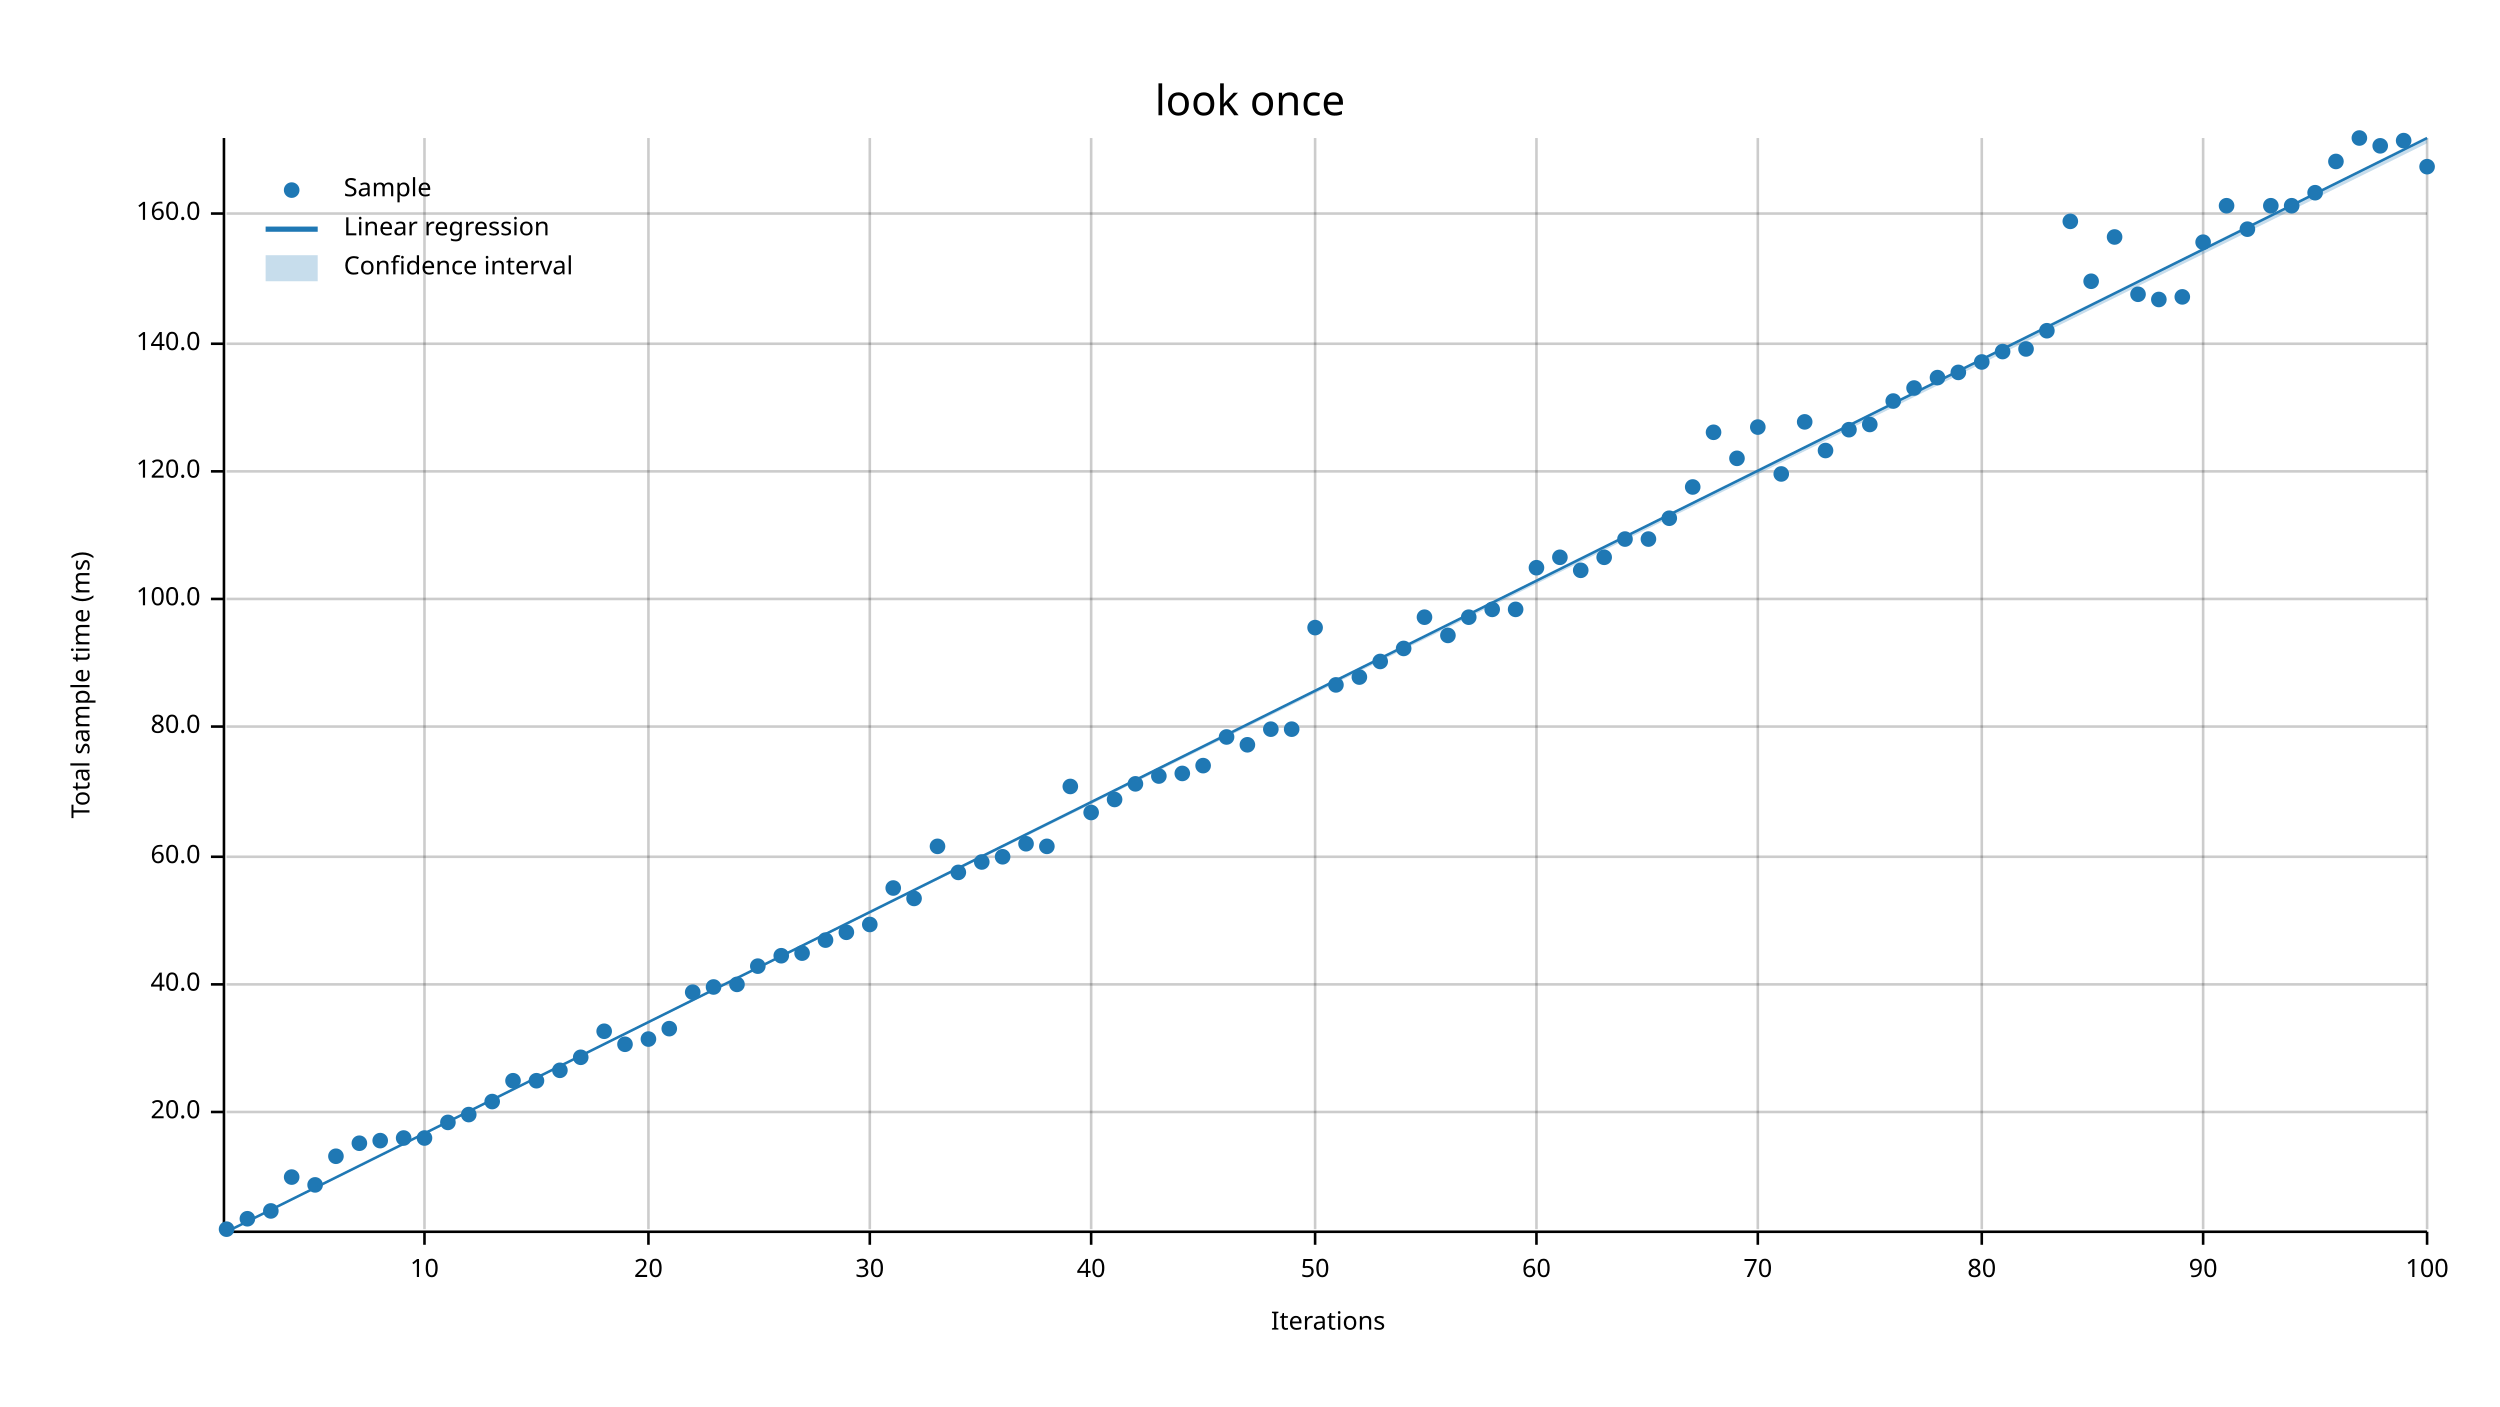
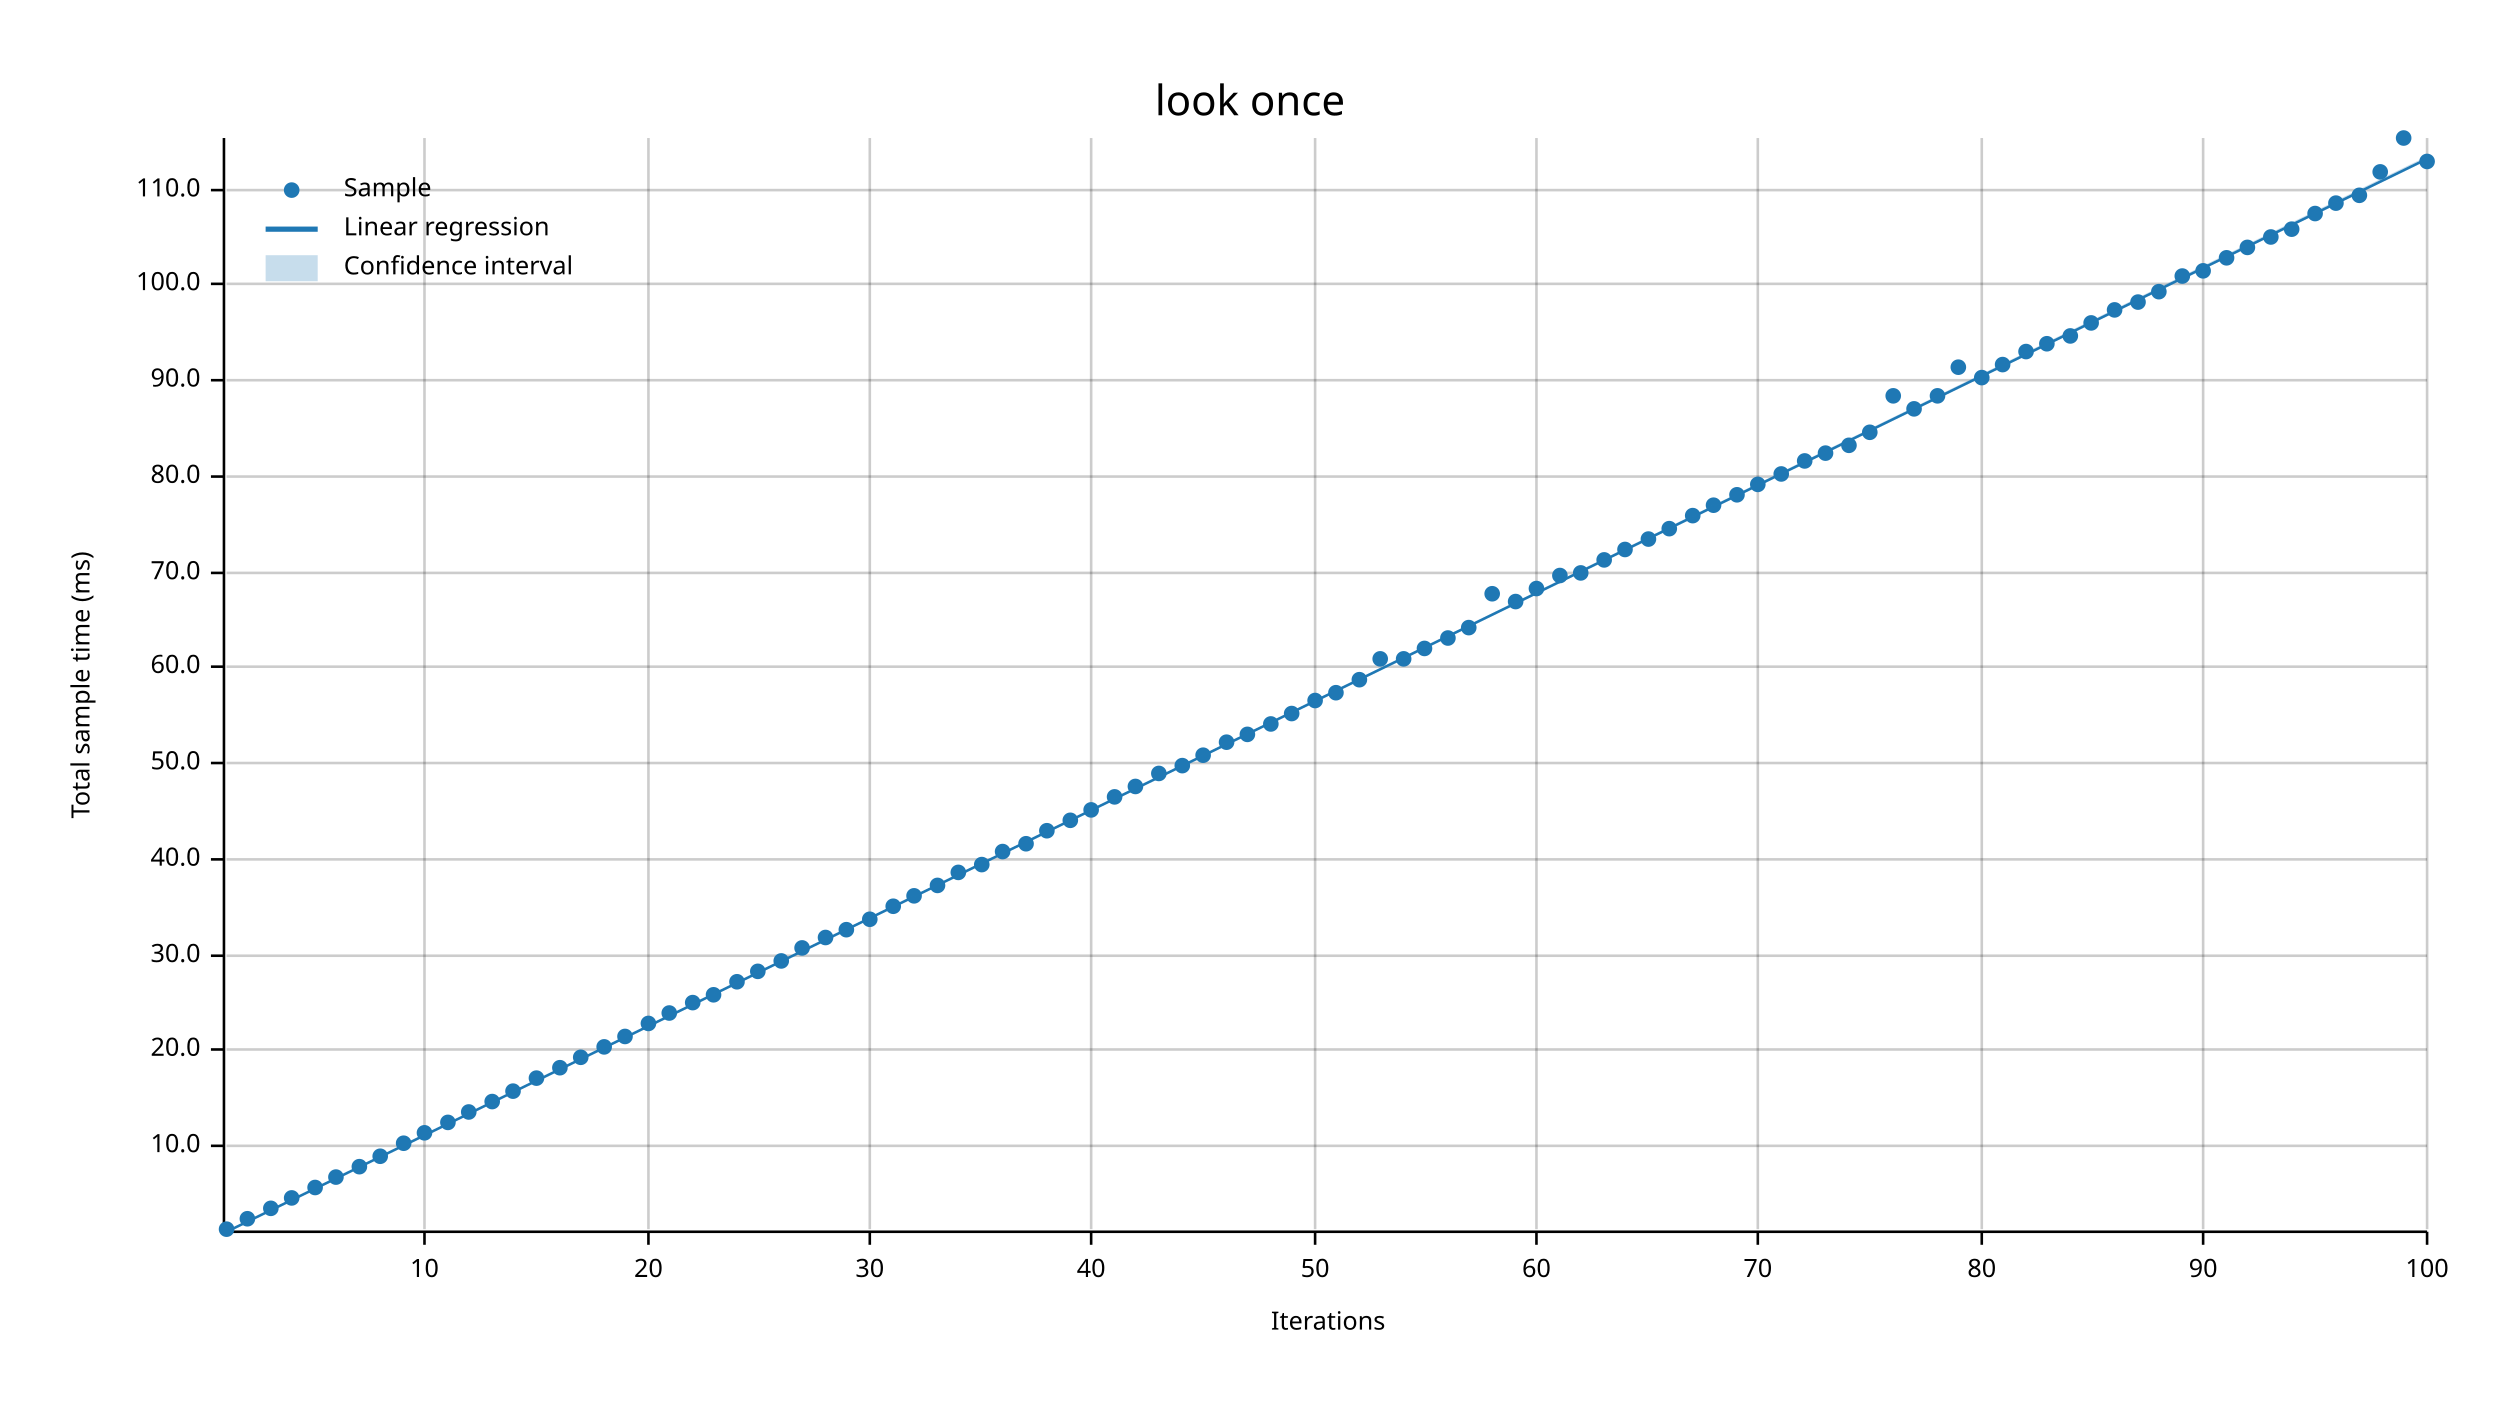
<svg xmlns="http://www.w3.org/2000/svg" width="960" height="540" viewBox="0 0 960 540">
  <text x="480" y="32" dy="0.76em" text-anchor="middle" font-family="sans-serif" font-size="16.129" opacity="1" fill="#000000">
look once
</text>
  <text x="27" y="263" dy="0.76em" text-anchor="middle" font-family="sans-serif" font-size="9.677" opacity="1" fill="#000000" transform="rotate(270, 27, 263)">
Total sample time (ms)
</text>
  <text x="510" y="513" dy="-0.5ex" text-anchor="middle" font-family="sans-serif" font-size="9.677" opacity="1" fill="#000000">
Iterations
</text>
  <line opacity="0.2" stroke="#000000" stroke-width="1" x1="163" y1="472" x2="163" y2="53" />
  <line opacity="0.2" stroke="#000000" stroke-width="1" x1="249" y1="472" x2="249" y2="53" />
  <line opacity="0.2" stroke="#000000" stroke-width="1" x1="334" y1="472" x2="334" y2="53" />
  <line opacity="0.2" stroke="#000000" stroke-width="1" x1="419" y1="472" x2="419" y2="53" />
  <line opacity="0.2" stroke="#000000" stroke-width="1" x1="505" y1="472" x2="505" y2="53" />
  <line opacity="0.2" stroke="#000000" stroke-width="1" x1="590" y1="472" x2="590" y2="53" />
  <line opacity="0.2" stroke="#000000" stroke-width="1" x1="675" y1="472" x2="675" y2="53" />
  <line opacity="0.2" stroke="#000000" stroke-width="1" x1="761" y1="472" x2="761" y2="53" />
  <line opacity="0.2" stroke="#000000" stroke-width="1" x1="846" y1="472" x2="846" y2="53" />
  <line opacity="0.2" stroke="#000000" stroke-width="1" x1="932" y1="472" x2="932" y2="53" />
-   <line opacity="0.2" stroke="#000000" stroke-width="1" x1="87" y1="427" x2="932" y2="427" />
-   <line opacity="0.2" stroke="#000000" stroke-width="1" x1="87" y1="378" x2="932" y2="378" />
-   <line opacity="0.2" stroke="#000000" stroke-width="1" x1="87" y1="329" x2="932" y2="329" />
-   <line opacity="0.2" stroke="#000000" stroke-width="1" x1="87" y1="279" x2="932" y2="279" />
-   <line opacity="0.2" stroke="#000000" stroke-width="1" x1="87" y1="230" x2="932" y2="230" />
-   <line opacity="0.2" stroke="#000000" stroke-width="1" x1="87" y1="181" x2="932" y2="181" />
-   <line opacity="0.2" stroke="#000000" stroke-width="1" x1="87" y1="132" x2="932" y2="132" />
-   <line opacity="0.2" stroke="#000000" stroke-width="1" x1="87" y1="82" x2="932" y2="82" />
+   <line opacity="0.2" stroke="#000000" stroke-width="1" x1="87" y1="440" x2="932" y2="440" />
+   <line opacity="0.2" stroke="#000000" stroke-width="1" x1="87" y1="403" x2="932" y2="403" />
+   <line opacity="0.2" stroke="#000000" stroke-width="1" x1="87" y1="367" x2="932" y2="367" />
+   <line opacity="0.2" stroke="#000000" stroke-width="1" x1="87" y1="330" x2="932" y2="330" />
+   <line opacity="0.2" stroke="#000000" stroke-width="1" x1="87" y1="293" x2="932" y2="293" />
+   <line opacity="0.2" stroke="#000000" stroke-width="1" x1="87" y1="256" x2="932" y2="256" />
+   <line opacity="0.2" stroke="#000000" stroke-width="1" x1="87" y1="220" x2="932" y2="220" />
+   <line opacity="0.2" stroke="#000000" stroke-width="1" x1="87" y1="183" x2="932" y2="183" />
+   <line opacity="0.2" stroke="#000000" stroke-width="1" x1="87" y1="146" x2="932" y2="146" />
+   <line opacity="0.2" stroke="#000000" stroke-width="1" x1="87" y1="109" x2="932" y2="109" />
+   <line opacity="0.2" stroke="#000000" stroke-width="1" x1="87" y1="73" x2="932" y2="73" />
  <polyline fill="none" opacity="1" stroke="#000000" stroke-width="1" points="86,53 86,472 " />
-   <text x="77" y="427" dy="0.5ex" text-anchor="end" font-family="sans-serif" font-size="9.677" opacity="1" fill="#000000">
+   <text x="77" y="440" dy="0.5ex" text-anchor="end" font-family="sans-serif" font-size="9.677" opacity="1" fill="#000000">
+ 10.0
+ </text>
+   <polyline fill="none" opacity="1" stroke="#000000" stroke-width="1" points="81,440 86,440 " />
+   <text x="77" y="403" dy="0.5ex" text-anchor="end" font-family="sans-serif" font-size="9.677" opacity="1" fill="#000000">
20.0
</text>
-   <polyline fill="none" opacity="1" stroke="#000000" stroke-width="1" points="81,427 86,427 " />
-   <text x="77" y="378" dy="0.5ex" text-anchor="end" font-family="sans-serif" font-size="9.677" opacity="1" fill="#000000">
+   <polyline fill="none" opacity="1" stroke="#000000" stroke-width="1" points="81,403 86,403 " />
+   <text x="77" y="367" dy="0.5ex" text-anchor="end" font-family="sans-serif" font-size="9.677" opacity="1" fill="#000000">
+ 30.0
+ </text>
+   <polyline fill="none" opacity="1" stroke="#000000" stroke-width="1" points="81,367 86,367 " />
+   <text x="77" y="330" dy="0.5ex" text-anchor="end" font-family="sans-serif" font-size="9.677" opacity="1" fill="#000000">
40.0
</text>
-   <polyline fill="none" opacity="1" stroke="#000000" stroke-width="1" points="81,378 86,378 " />
-   <text x="77" y="329" dy="0.5ex" text-anchor="end" font-family="sans-serif" font-size="9.677" opacity="1" fill="#000000">
+   <polyline fill="none" opacity="1" stroke="#000000" stroke-width="1" points="81,330 86,330 " />
+   <text x="77" y="293" dy="0.5ex" text-anchor="end" font-family="sans-serif" font-size="9.677" opacity="1" fill="#000000">
+ 50.0
+ </text>
+   <polyline fill="none" opacity="1" stroke="#000000" stroke-width="1" points="81,293 86,293 " />
+   <text x="77" y="256" dy="0.5ex" text-anchor="end" font-family="sans-serif" font-size="9.677" opacity="1" fill="#000000">
60.0
</text>
-   <polyline fill="none" opacity="1" stroke="#000000" stroke-width="1" points="81,329 86,329 " />
-   <text x="77" y="279" dy="0.5ex" text-anchor="end" font-family="sans-serif" font-size="9.677" opacity="1" fill="#000000">
+   <polyline fill="none" opacity="1" stroke="#000000" stroke-width="1" points="81,256 86,256 " />
+   <text x="77" y="220" dy="0.5ex" text-anchor="end" font-family="sans-serif" font-size="9.677" opacity="1" fill="#000000">
+ 70.0
+ </text>
+   <polyline fill="none" opacity="1" stroke="#000000" stroke-width="1" points="81,220 86,220 " />
+   <text x="77" y="183" dy="0.5ex" text-anchor="end" font-family="sans-serif" font-size="9.677" opacity="1" fill="#000000">
80.0
</text>
-   <polyline fill="none" opacity="1" stroke="#000000" stroke-width="1" points="81,279 86,279 " />
-   <text x="77" y="230" dy="0.5ex" text-anchor="end" font-family="sans-serif" font-size="9.677" opacity="1" fill="#000000">
+   <polyline fill="none" opacity="1" stroke="#000000" stroke-width="1" points="81,183 86,183 " />
+   <text x="77" y="146" dy="0.5ex" text-anchor="end" font-family="sans-serif" font-size="9.677" opacity="1" fill="#000000">
+ 90.0
+ </text>
+   <polyline fill="none" opacity="1" stroke="#000000" stroke-width="1" points="81,146 86,146 " />
+   <text x="77" y="109" dy="0.5ex" text-anchor="end" font-family="sans-serif" font-size="9.677" opacity="1" fill="#000000">
100.0
</text>
-   <polyline fill="none" opacity="1" stroke="#000000" stroke-width="1" points="81,230 86,230 " />
-   <text x="77" y="181" dy="0.5ex" text-anchor="end" font-family="sans-serif" font-size="9.677" opacity="1" fill="#000000">
- 120.0
- </text>
-   <polyline fill="none" opacity="1" stroke="#000000" stroke-width="1" points="81,181 86,181 " />
-   <text x="77" y="132" dy="0.5ex" text-anchor="end" font-family="sans-serif" font-size="9.677" opacity="1" fill="#000000">
- 140.0
- </text>
-   <polyline fill="none" opacity="1" stroke="#000000" stroke-width="1" points="81,132 86,132 " />
-   <text x="77" y="82" dy="0.5ex" text-anchor="end" font-family="sans-serif" font-size="9.677" opacity="1" fill="#000000">
- 160.0
- </text>
-   <polyline fill="none" opacity="1" stroke="#000000" stroke-width="1" points="81,82 86,82 " />
+   <polyline fill="none" opacity="1" stroke="#000000" stroke-width="1" points="81,109 86,109 " />
+   <text x="77" y="73" dy="0.5ex" text-anchor="end" font-family="sans-serif" font-size="9.677" opacity="1" fill="#000000">
+ 110.0
+ </text>
+   <polyline fill="none" opacity="1" stroke="#000000" stroke-width="1" points="81,73 86,73 " />
  <polyline fill="none" opacity="1" stroke="#000000" stroke-width="1" points="87,473 932,473 " />
  <text x="163" y="483" dy="0.76em" text-anchor="middle" font-family="sans-serif" font-size="9.677" opacity="1" fill="#000000">
10
</text>
  <polyline fill="none" opacity="1" stroke="#000000" stroke-width="1" points="163,473 163,478 " />
  <text x="249" y="483" dy="0.76em" text-anchor="middle" font-family="sans-serif" font-size="9.677" opacity="1" fill="#000000">
20
</text>
  <polyline fill="none" opacity="1" stroke="#000000" stroke-width="1" points="249,473 249,478 " />
  <text x="334" y="483" dy="0.76em" text-anchor="middle" font-family="sans-serif" font-size="9.677" opacity="1" fill="#000000">
30
</text>
  <polyline fill="none" opacity="1" stroke="#000000" stroke-width="1" points="334,473 334,478 " />
  <text x="419" y="483" dy="0.76em" text-anchor="middle" font-family="sans-serif" font-size="9.677" opacity="1" fill="#000000">
40
</text>
  <polyline fill="none" opacity="1" stroke="#000000" stroke-width="1" points="419,473 419,478 " />
  <text x="505" y="483" dy="0.76em" text-anchor="middle" font-family="sans-serif" font-size="9.677" opacity="1" fill="#000000">
50
</text>
  <polyline fill="none" opacity="1" stroke="#000000" stroke-width="1" points="505,473 505,478 " />
  <text x="590" y="483" dy="0.76em" text-anchor="middle" font-family="sans-serif" font-size="9.677" opacity="1" fill="#000000">
60
</text>
  <polyline fill="none" opacity="1" stroke="#000000" stroke-width="1" points="590,473 590,478 " />
  <text x="675" y="483" dy="0.76em" text-anchor="middle" font-family="sans-serif" font-size="9.677" opacity="1" fill="#000000">
70
</text>
  <polyline fill="none" opacity="1" stroke="#000000" stroke-width="1" points="675,473 675,478 " />
  <text x="761" y="483" dy="0.76em" text-anchor="middle" font-family="sans-serif" font-size="9.677" opacity="1" fill="#000000">
80
</text>
  <polyline fill="none" opacity="1" stroke="#000000" stroke-width="1" points="761,473 761,478 " />
  <text x="846" y="483" dy="0.76em" text-anchor="middle" font-family="sans-serif" font-size="9.677" opacity="1" fill="#000000">
90
</text>
  <polyline fill="none" opacity="1" stroke="#000000" stroke-width="1" points="846,473 846,478 " />
  <text x="932" y="483" dy="0.76em" text-anchor="middle" font-family="sans-serif" font-size="9.677" opacity="1" fill="#000000">
100
</text>
  <polyline fill="none" opacity="1" stroke="#000000" stroke-width="1" points="932,473 932,478 " />
  <circle cx="87" cy="472" r="3" opacity="1" fill="#1F78B4" stroke="none" stroke-width="1" />
  <circle cx="95" cy="468" r="3" opacity="1" fill="#1F78B4" stroke="none" stroke-width="1" />
-   <circle cx="104" cy="465" r="3" opacity="1" fill="#1F78B4" stroke="none" stroke-width="1" />
-   <circle cx="112" cy="452" r="3" opacity="1" fill="#1F78B4" stroke="none" stroke-width="1" />
-   <circle cx="121" cy="455" r="3" opacity="1" fill="#1F78B4" stroke="none" stroke-width="1" />
-   <circle cx="129" cy="444" r="3" opacity="1" fill="#1F78B4" stroke="none" stroke-width="1" />
-   <circle cx="138" cy="439" r="3" opacity="1" fill="#1F78B4" stroke="none" stroke-width="1" />
-   <circle cx="146" cy="438" r="3" opacity="1" fill="#1F78B4" stroke="none" stroke-width="1" />
-   <circle cx="155" cy="437" r="3" opacity="1" fill="#1F78B4" stroke="none" stroke-width="1" />
-   <circle cx="163" cy="437" r="3" opacity="1" fill="#1F78B4" stroke="none" stroke-width="1" />
+   <circle cx="104" cy="464" r="3" opacity="1" fill="#1F78B4" stroke="none" stroke-width="1" />
+   <circle cx="112" cy="460" r="3" opacity="1" fill="#1F78B4" stroke="none" stroke-width="1" />
+   <circle cx="121" cy="456" r="3" opacity="1" fill="#1F78B4" stroke="none" stroke-width="1" />
+   <circle cx="129" cy="452" r="3" opacity="1" fill="#1F78B4" stroke="none" stroke-width="1" />
+   <circle cx="138" cy="448" r="3" opacity="1" fill="#1F78B4" stroke="none" stroke-width="1" />
+   <circle cx="146" cy="444" r="3" opacity="1" fill="#1F78B4" stroke="none" stroke-width="1" />
+   <circle cx="155" cy="439" r="3" opacity="1" fill="#1F78B4" stroke="none" stroke-width="1" />
+   <circle cx="163" cy="435" r="3" opacity="1" fill="#1F78B4" stroke="none" stroke-width="1" />
  <circle cx="172" cy="431" r="3" opacity="1" fill="#1F78B4" stroke="none" stroke-width="1" />
-   <circle cx="180" cy="428" r="3" opacity="1" fill="#1F78B4" stroke="none" stroke-width="1" />
+   <circle cx="180" cy="427" r="3" opacity="1" fill="#1F78B4" stroke="none" stroke-width="1" />
  <circle cx="189" cy="423" r="3" opacity="1" fill="#1F78B4" stroke="none" stroke-width="1" />
-   <circle cx="197" cy="415" r="3" opacity="1" fill="#1F78B4" stroke="none" stroke-width="1" />
-   <circle cx="206" cy="415" r="3" opacity="1" fill="#1F78B4" stroke="none" stroke-width="1" />
-   <circle cx="215" cy="411" r="3" opacity="1" fill="#1F78B4" stroke="none" stroke-width="1" />
+   <circle cx="197" cy="419" r="3" opacity="1" fill="#1F78B4" stroke="none" stroke-width="1" />
+   <circle cx="206" cy="414" r="3" opacity="1" fill="#1F78B4" stroke="none" stroke-width="1" />
+   <circle cx="215" cy="410" r="3" opacity="1" fill="#1F78B4" stroke="none" stroke-width="1" />
  <circle cx="223" cy="406" r="3" opacity="1" fill="#1F78B4" stroke="none" stroke-width="1" />
-   <circle cx="232" cy="396" r="3" opacity="1" fill="#1F78B4" stroke="none" stroke-width="1" />
-   <circle cx="240" cy="401" r="3" opacity="1" fill="#1F78B4" stroke="none" stroke-width="1" />
-   <circle cx="249" cy="399" r="3" opacity="1" fill="#1F78B4" stroke="none" stroke-width="1" />
-   <circle cx="257" cy="395" r="3" opacity="1" fill="#1F78B4" stroke="none" stroke-width="1" />
-   <circle cx="266" cy="381" r="3" opacity="1" fill="#1F78B4" stroke="none" stroke-width="1" />
-   <circle cx="274" cy="379" r="3" opacity="1" fill="#1F78B4" stroke="none" stroke-width="1" />
-   <circle cx="283" cy="378" r="3" opacity="1" fill="#1F78B4" stroke="none" stroke-width="1" />
-   <circle cx="291" cy="371" r="3" opacity="1" fill="#1F78B4" stroke="none" stroke-width="1" />
-   <circle cx="300" cy="367" r="3" opacity="1" fill="#1F78B4" stroke="none" stroke-width="1" />
-   <circle cx="308" cy="366" r="3" opacity="1" fill="#1F78B4" stroke="none" stroke-width="1" />
-   <circle cx="317" cy="361" r="3" opacity="1" fill="#1F78B4" stroke="none" stroke-width="1" />
-   <circle cx="325" cy="358" r="3" opacity="1" fill="#1F78B4" stroke="none" stroke-width="1" />
-   <circle cx="334" cy="355" r="3" opacity="1" fill="#1F78B4" stroke="none" stroke-width="1" />
-   <circle cx="343" cy="341" r="3" opacity="1" fill="#1F78B4" stroke="none" stroke-width="1" />
-   <circle cx="351" cy="345" r="3" opacity="1" fill="#1F78B4" stroke="none" stroke-width="1" />
-   <circle cx="360" cy="325" r="3" opacity="1" fill="#1F78B4" stroke="none" stroke-width="1" />
+   <circle cx="232" cy="402" r="3" opacity="1" fill="#1F78B4" stroke="none" stroke-width="1" />
+   <circle cx="240" cy="398" r="3" opacity="1" fill="#1F78B4" stroke="none" stroke-width="1" />
+   <circle cx="249" cy="393" r="3" opacity="1" fill="#1F78B4" stroke="none" stroke-width="1" />
+   <circle cx="257" cy="389" r="3" opacity="1" fill="#1F78B4" stroke="none" stroke-width="1" />
+   <circle cx="266" cy="385" r="3" opacity="1" fill="#1F78B4" stroke="none" stroke-width="1" />
+   <circle cx="274" cy="382" r="3" opacity="1" fill="#1F78B4" stroke="none" stroke-width="1" />
+   <circle cx="283" cy="377" r="3" opacity="1" fill="#1F78B4" stroke="none" stroke-width="1" />
+   <circle cx="291" cy="373" r="3" opacity="1" fill="#1F78B4" stroke="none" stroke-width="1" />
+   <circle cx="300" cy="369" r="3" opacity="1" fill="#1F78B4" stroke="none" stroke-width="1" />
+   <circle cx="308" cy="364" r="3" opacity="1" fill="#1F78B4" stroke="none" stroke-width="1" />
+   <circle cx="317" cy="360" r="3" opacity="1" fill="#1F78B4" stroke="none" stroke-width="1" />
+   <circle cx="325" cy="357" r="3" opacity="1" fill="#1F78B4" stroke="none" stroke-width="1" />
+   <circle cx="334" cy="353" r="3" opacity="1" fill="#1F78B4" stroke="none" stroke-width="1" />
+   <circle cx="343" cy="348" r="3" opacity="1" fill="#1F78B4" stroke="none" stroke-width="1" />
+   <circle cx="351" cy="344" r="3" opacity="1" fill="#1F78B4" stroke="none" stroke-width="1" />
+   <circle cx="360" cy="340" r="3" opacity="1" fill="#1F78B4" stroke="none" stroke-width="1" />
  <circle cx="368" cy="335" r="3" opacity="1" fill="#1F78B4" stroke="none" stroke-width="1" />
-   <circle cx="377" cy="331" r="3" opacity="1" fill="#1F78B4" stroke="none" stroke-width="1" />
-   <circle cx="385" cy="329" r="3" opacity="1" fill="#1F78B4" stroke="none" stroke-width="1" />
+   <circle cx="377" cy="332" r="3" opacity="1" fill="#1F78B4" stroke="none" stroke-width="1" />
+   <circle cx="385" cy="327" r="3" opacity="1" fill="#1F78B4" stroke="none" stroke-width="1" />
  <circle cx="394" cy="324" r="3" opacity="1" fill="#1F78B4" stroke="none" stroke-width="1" />
-   <circle cx="402" cy="325" r="3" opacity="1" fill="#1F78B4" stroke="none" stroke-width="1" />
-   <circle cx="411" cy="302" r="3" opacity="1" fill="#1F78B4" stroke="none" stroke-width="1" />
-   <circle cx="419" cy="312" r="3" opacity="1" fill="#1F78B4" stroke="none" stroke-width="1" />
-   <circle cx="428" cy="307" r="3" opacity="1" fill="#1F78B4" stroke="none" stroke-width="1" />
-   <circle cx="436" cy="301" r="3" opacity="1" fill="#1F78B4" stroke="none" stroke-width="1" />
-   <circle cx="445" cy="298" r="3" opacity="1" fill="#1F78B4" stroke="none" stroke-width="1" />
-   <circle cx="454" cy="297" r="3" opacity="1" fill="#1F78B4" stroke="none" stroke-width="1" />
-   <circle cx="462" cy="294" r="3" opacity="1" fill="#1F78B4" stroke="none" stroke-width="1" />
-   <circle cx="471" cy="283" r="3" opacity="1" fill="#1F78B4" stroke="none" stroke-width="1" />
-   <circle cx="479" cy="286" r="3" opacity="1" fill="#1F78B4" stroke="none" stroke-width="1" />
-   <circle cx="488" cy="280" r="3" opacity="1" fill="#1F78B4" stroke="none" stroke-width="1" />
-   <circle cx="496" cy="280" r="3" opacity="1" fill="#1F78B4" stroke="none" stroke-width="1" />
-   <circle cx="505" cy="241" r="3" opacity="1" fill="#1F78B4" stroke="none" stroke-width="1" />
-   <circle cx="513" cy="263" r="3" opacity="1" fill="#1F78B4" stroke="none" stroke-width="1" />
-   <circle cx="522" cy="260" r="3" opacity="1" fill="#1F78B4" stroke="none" stroke-width="1" />
-   <circle cx="530" cy="254" r="3" opacity="1" fill="#1F78B4" stroke="none" stroke-width="1" />
-   <circle cx="539" cy="249" r="3" opacity="1" fill="#1F78B4" stroke="none" stroke-width="1" />
-   <circle cx="547" cy="237" r="3" opacity="1" fill="#1F78B4" stroke="none" stroke-width="1" />
-   <circle cx="556" cy="244" r="3" opacity="1" fill="#1F78B4" stroke="none" stroke-width="1" />
-   <circle cx="564" cy="237" r="3" opacity="1" fill="#1F78B4" stroke="none" stroke-width="1" />
-   <circle cx="573" cy="234" r="3" opacity="1" fill="#1F78B4" stroke="none" stroke-width="1" />
-   <circle cx="582" cy="234" r="3" opacity="1" fill="#1F78B4" stroke="none" stroke-width="1" />
-   <circle cx="590" cy="218" r="3" opacity="1" fill="#1F78B4" stroke="none" stroke-width="1" />
-   <circle cx="599" cy="214" r="3" opacity="1" fill="#1F78B4" stroke="none" stroke-width="1" />
-   <circle cx="607" cy="219" r="3" opacity="1" fill="#1F78B4" stroke="none" stroke-width="1" />
-   <circle cx="616" cy="214" r="3" opacity="1" fill="#1F78B4" stroke="none" stroke-width="1" />
-   <circle cx="624" cy="207" r="3" opacity="1" fill="#1F78B4" stroke="none" stroke-width="1" />
+   <circle cx="402" cy="319" r="3" opacity="1" fill="#1F78B4" stroke="none" stroke-width="1" />
+   <circle cx="411" cy="315" r="3" opacity="1" fill="#1F78B4" stroke="none" stroke-width="1" />
+   <circle cx="419" cy="311" r="3" opacity="1" fill="#1F78B4" stroke="none" stroke-width="1" />
+   <circle cx="428" cy="306" r="3" opacity="1" fill="#1F78B4" stroke="none" stroke-width="1" />
+   <circle cx="436" cy="302" r="3" opacity="1" fill="#1F78B4" stroke="none" stroke-width="1" />
+   <circle cx="445" cy="297" r="3" opacity="1" fill="#1F78B4" stroke="none" stroke-width="1" />
+   <circle cx="454" cy="294" r="3" opacity="1" fill="#1F78B4" stroke="none" stroke-width="1" />
+   <circle cx="462" cy="290" r="3" opacity="1" fill="#1F78B4" stroke="none" stroke-width="1" />
+   <circle cx="471" cy="285" r="3" opacity="1" fill="#1F78B4" stroke="none" stroke-width="1" />
+   <circle cx="479" cy="282" r="3" opacity="1" fill="#1F78B4" stroke="none" stroke-width="1" />
+   <circle cx="488" cy="278" r="3" opacity="1" fill="#1F78B4" stroke="none" stroke-width="1" />
+   <circle cx="496" cy="274" r="3" opacity="1" fill="#1F78B4" stroke="none" stroke-width="1" />
+   <circle cx="505" cy="269" r="3" opacity="1" fill="#1F78B4" stroke="none" stroke-width="1" />
+   <circle cx="513" cy="266" r="3" opacity="1" fill="#1F78B4" stroke="none" stroke-width="1" />
+   <circle cx="522" cy="261" r="3" opacity="1" fill="#1F78B4" stroke="none" stroke-width="1" />
+   <circle cx="530" cy="253" r="3" opacity="1" fill="#1F78B4" stroke="none" stroke-width="1" />
+   <circle cx="539" cy="253" r="3" opacity="1" fill="#1F78B4" stroke="none" stroke-width="1" />
+   <circle cx="547" cy="249" r="3" opacity="1" fill="#1F78B4" stroke="none" stroke-width="1" />
+   <circle cx="556" cy="245" r="3" opacity="1" fill="#1F78B4" stroke="none" stroke-width="1" />
+   <circle cx="564" cy="241" r="3" opacity="1" fill="#1F78B4" stroke="none" stroke-width="1" />
+   <circle cx="573" cy="228" r="3" opacity="1" fill="#1F78B4" stroke="none" stroke-width="1" />
+   <circle cx="582" cy="231" r="3" opacity="1" fill="#1F78B4" stroke="none" stroke-width="1" />
+   <circle cx="590" cy="226" r="3" opacity="1" fill="#1F78B4" stroke="none" stroke-width="1" />
+   <circle cx="599" cy="221" r="3" opacity="1" fill="#1F78B4" stroke="none" stroke-width="1" />
+   <circle cx="607" cy="220" r="3" opacity="1" fill="#1F78B4" stroke="none" stroke-width="1" />
+   <circle cx="616" cy="215" r="3" opacity="1" fill="#1F78B4" stroke="none" stroke-width="1" />
+   <circle cx="624" cy="211" r="3" opacity="1" fill="#1F78B4" stroke="none" stroke-width="1" />
  <circle cx="633" cy="207" r="3" opacity="1" fill="#1F78B4" stroke="none" stroke-width="1" />
-   <circle cx="641" cy="199" r="3" opacity="1" fill="#1F78B4" stroke="none" stroke-width="1" />
-   <circle cx="650" cy="187" r="3" opacity="1" fill="#1F78B4" stroke="none" stroke-width="1" />
-   <circle cx="658" cy="166" r="3" opacity="1" fill="#1F78B4" stroke="none" stroke-width="1" />
-   <circle cx="667" cy="176" r="3" opacity="1" fill="#1F78B4" stroke="none" stroke-width="1" />
-   <circle cx="675" cy="164" r="3" opacity="1" fill="#1F78B4" stroke="none" stroke-width="1" />
+   <circle cx="641" cy="203" r="3" opacity="1" fill="#1F78B4" stroke="none" stroke-width="1" />
+   <circle cx="650" cy="198" r="3" opacity="1" fill="#1F78B4" stroke="none" stroke-width="1" />
+   <circle cx="658" cy="194" r="3" opacity="1" fill="#1F78B4" stroke="none" stroke-width="1" />
+   <circle cx="667" cy="190" r="3" opacity="1" fill="#1F78B4" stroke="none" stroke-width="1" />
+   <circle cx="675" cy="186" r="3" opacity="1" fill="#1F78B4" stroke="none" stroke-width="1" />
  <circle cx="684" cy="182" r="3" opacity="1" fill="#1F78B4" stroke="none" stroke-width="1" />
-   <circle cx="693" cy="162" r="3" opacity="1" fill="#1F78B4" stroke="none" stroke-width="1" />
-   <circle cx="701" cy="173" r="3" opacity="1" fill="#1F78B4" stroke="none" stroke-width="1" />
-   <circle cx="710" cy="165" r="3" opacity="1" fill="#1F78B4" stroke="none" stroke-width="1" />
-   <circle cx="718" cy="163" r="3" opacity="1" fill="#1F78B4" stroke="none" stroke-width="1" />
-   <circle cx="727" cy="154" r="3" opacity="1" fill="#1F78B4" stroke="none" stroke-width="1" />
-   <circle cx="735" cy="149" r="3" opacity="1" fill="#1F78B4" stroke="none" stroke-width="1" />
-   <circle cx="744" cy="145" r="3" opacity="1" fill="#1F78B4" stroke="none" stroke-width="1" />
-   <circle cx="752" cy="143" r="3" opacity="1" fill="#1F78B4" stroke="none" stroke-width="1" />
-   <circle cx="761" cy="139" r="3" opacity="1" fill="#1F78B4" stroke="none" stroke-width="1" />
-   <circle cx="769" cy="135" r="3" opacity="1" fill="#1F78B4" stroke="none" stroke-width="1" />
-   <circle cx="778" cy="134" r="3" opacity="1" fill="#1F78B4" stroke="none" stroke-width="1" />
-   <circle cx="786" cy="127" r="3" opacity="1" fill="#1F78B4" stroke="none" stroke-width="1" />
-   <circle cx="795" cy="85" r="3" opacity="1" fill="#1F78B4" stroke="none" stroke-width="1" />
-   <circle cx="803" cy="108" r="3" opacity="1" fill="#1F78B4" stroke="none" stroke-width="1" />
-   <circle cx="812" cy="91" r="3" opacity="1" fill="#1F78B4" stroke="none" stroke-width="1" />
-   <circle cx="821" cy="113" r="3" opacity="1" fill="#1F78B4" stroke="none" stroke-width="1" />
-   <circle cx="829" cy="115" r="3" opacity="1" fill="#1F78B4" stroke="none" stroke-width="1" />
-   <circle cx="838" cy="114" r="3" opacity="1" fill="#1F78B4" stroke="none" stroke-width="1" />
-   <circle cx="846" cy="93" r="3" opacity="1" fill="#1F78B4" stroke="none" stroke-width="1" />
-   <circle cx="855" cy="79" r="3" opacity="1" fill="#1F78B4" stroke="none" stroke-width="1" />
-   <circle cx="863" cy="88" r="3" opacity="1" fill="#1F78B4" stroke="none" stroke-width="1" />
-   <circle cx="872" cy="79" r="3" opacity="1" fill="#1F78B4" stroke="none" stroke-width="1" />
-   <circle cx="880" cy="79" r="3" opacity="1" fill="#1F78B4" stroke="none" stroke-width="1" />
-   <circle cx="889" cy="74" r="3" opacity="1" fill="#1F78B4" stroke="none" stroke-width="1" />
-   <circle cx="897" cy="62" r="3" opacity="1" fill="#1F78B4" stroke="none" stroke-width="1" />
-   <circle cx="906" cy="53" r="3" opacity="1" fill="#1F78B4" stroke="none" stroke-width="1" />
-   <circle cx="914" cy="56" r="3" opacity="1" fill="#1F78B4" stroke="none" stroke-width="1" />
-   <circle cx="923" cy="54" r="3" opacity="1" fill="#1F78B4" stroke="none" stroke-width="1" />
-   <circle cx="932" cy="64" r="3" opacity="1" fill="#1F78B4" stroke="none" stroke-width="1" />
-   <polyline fill="none" opacity="1" stroke="#1F78B4" stroke-width="1" points="87,473 932,53 " />
-   <polygon opacity="0.25" fill="#1F78B4" points="87,473 932,55 932,53 " />
+   <circle cx="693" cy="177" r="3" opacity="1" fill="#1F78B4" stroke="none" stroke-width="1" />
+   <circle cx="701" cy="174" r="3" opacity="1" fill="#1F78B4" stroke="none" stroke-width="1" />
+   <circle cx="710" cy="171" r="3" opacity="1" fill="#1F78B4" stroke="none" stroke-width="1" />
+   <circle cx="718" cy="166" r="3" opacity="1" fill="#1F78B4" stroke="none" stroke-width="1" />
+   <circle cx="727" cy="152" r="3" opacity="1" fill="#1F78B4" stroke="none" stroke-width="1" />
+   <circle cx="735" cy="157" r="3" opacity="1" fill="#1F78B4" stroke="none" stroke-width="1" />
+   <circle cx="744" cy="152" r="3" opacity="1" fill="#1F78B4" stroke="none" stroke-width="1" />
+   <circle cx="752" cy="141" r="3" opacity="1" fill="#1F78B4" stroke="none" stroke-width="1" />
+   <circle cx="761" cy="145" r="3" opacity="1" fill="#1F78B4" stroke="none" stroke-width="1" />
+   <circle cx="769" cy="140" r="3" opacity="1" fill="#1F78B4" stroke="none" stroke-width="1" />
+   <circle cx="778" cy="135" r="3" opacity="1" fill="#1F78B4" stroke="none" stroke-width="1" />
+   <circle cx="786" cy="132" r="3" opacity="1" fill="#1F78B4" stroke="none" stroke-width="1" />
+   <circle cx="795" cy="129" r="3" opacity="1" fill="#1F78B4" stroke="none" stroke-width="1" />
+   <circle cx="803" cy="124" r="3" opacity="1" fill="#1F78B4" stroke="none" stroke-width="1" />
+   <circle cx="812" cy="119" r="3" opacity="1" fill="#1F78B4" stroke="none" stroke-width="1" />
+   <circle cx="821" cy="116" r="3" opacity="1" fill="#1F78B4" stroke="none" stroke-width="1" />
+   <circle cx="829" cy="112" r="3" opacity="1" fill="#1F78B4" stroke="none" stroke-width="1" />
+   <circle cx="838" cy="106" r="3" opacity="1" fill="#1F78B4" stroke="none" stroke-width="1" />
+   <circle cx="846" cy="104" r="3" opacity="1" fill="#1F78B4" stroke="none" stroke-width="1" />
+   <circle cx="855" cy="99" r="3" opacity="1" fill="#1F78B4" stroke="none" stroke-width="1" />
+   <circle cx="863" cy="95" r="3" opacity="1" fill="#1F78B4" stroke="none" stroke-width="1" />
+   <circle cx="872" cy="91" r="3" opacity="1" fill="#1F78B4" stroke="none" stroke-width="1" />
+   <circle cx="880" cy="88" r="3" opacity="1" fill="#1F78B4" stroke="none" stroke-width="1" />
+   <circle cx="889" cy="82" r="3" opacity="1" fill="#1F78B4" stroke="none" stroke-width="1" />
+   <circle cx="897" cy="78" r="3" opacity="1" fill="#1F78B4" stroke="none" stroke-width="1" />
+   <circle cx="906" cy="75" r="3" opacity="1" fill="#1F78B4" stroke="none" stroke-width="1" />
+   <circle cx="914" cy="66" r="3" opacity="1" fill="#1F78B4" stroke="none" stroke-width="1" />
+   <circle cx="923" cy="53" r="3" opacity="1" fill="#1F78B4" stroke="none" stroke-width="1" />
+   <circle cx="932" cy="62" r="3" opacity="1" fill="#1F78B4" stroke="none" stroke-width="1" />
+   <polyline fill="none" opacity="1" stroke="#1F78B4" stroke-width="1" points="87,473 932,61 " />
+   <polygon opacity="0.25" fill="#1F78B4" points="87,473 932,61 932,60 " />
  <text x="132" y="68" dy="0.76em" text-anchor="start" font-family="sans-serif" font-size="9.677" opacity="1" fill="#000000">
Sample
</text>
  <text x="132" y="83" dy="0.76em" text-anchor="start" font-family="sans-serif" font-size="9.677" opacity="1" fill="#000000">
Linear regression
</text>
  <text x="132" y="98" dy="0.76em" text-anchor="start" font-family="sans-serif" font-size="9.677" opacity="1" fill="#000000">
Confidence interval
</text>
  <circle cx="112" cy="73" r="3" opacity="1" fill="#1F78B4" stroke="none" stroke-width="1" />
  <polyline fill="none" opacity="1" stroke="#1F78B4" stroke-width="2" points="102,88 122,88 " />
  <rect x="102" y="98" width="20" height="10" opacity="0.25" fill="#1F78B4" stroke="none" />
</svg>
